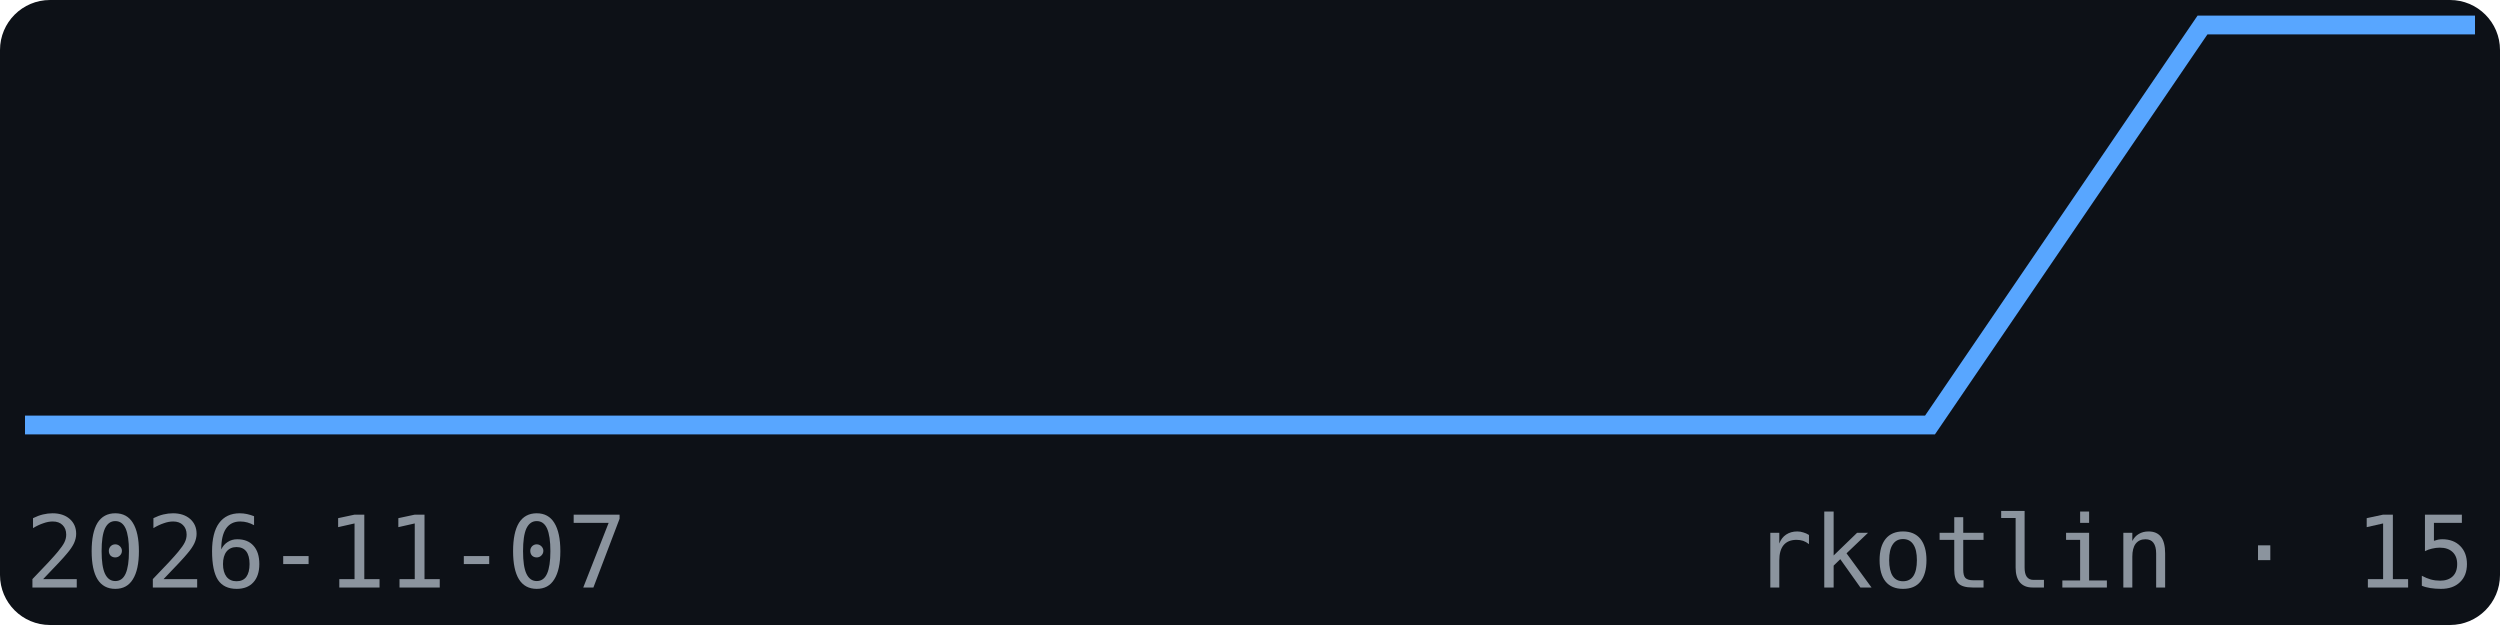
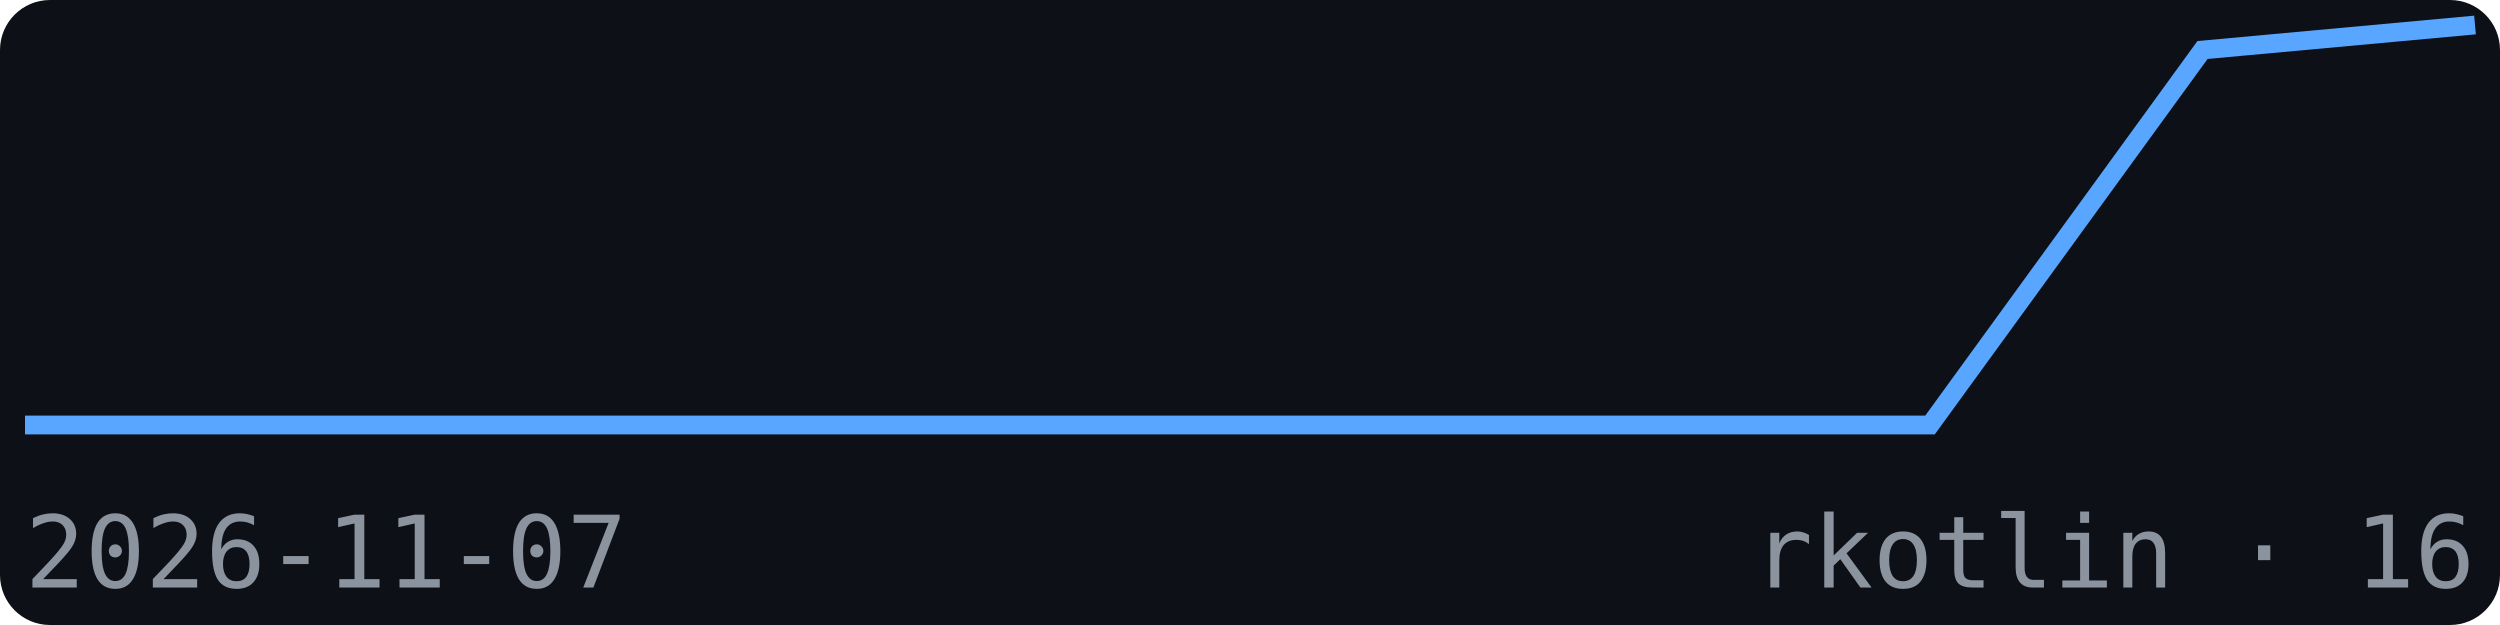
<svg xmlns="http://www.w3.org/2000/svg" width="200" height="50" viewBox="0 0 200 50" font-family="monospace">
  <rect width="200" height="50" fill="#0d1117" rx="4" />
-   <polyline points="2.0,34.0 23.8,34.0 45.6,34.0 67.3,34.0 89.1,34.0 110.9,34.0 132.7,34.0 154.4,34.0 176.2,2.0 198.0,2.0" fill="none" stroke="#58a6ff" stroke-width="1.5" />
+   <polyline points="2.0,34.0 23.8,34.0 45.6,34.0 67.3,34.0 89.1,34.0 110.9,34.0 132.7,34.0 154.4,34.0 176.2,4.0 198.0,2.0" fill="none" stroke="#58a6ff" stroke-width="1.5" />
  <text x="2" y="47" font-size="8" fill="#8b949e">2026-11-07</text>
-   <text x="198" y="47" font-size="8" fill="#8b949e" text-anchor="end">rkotlin · 15</text>
+   <text x="198" y="47" font-size="8" fill="#8b949e" text-anchor="end">rkotlin · 16</text>
</svg>
